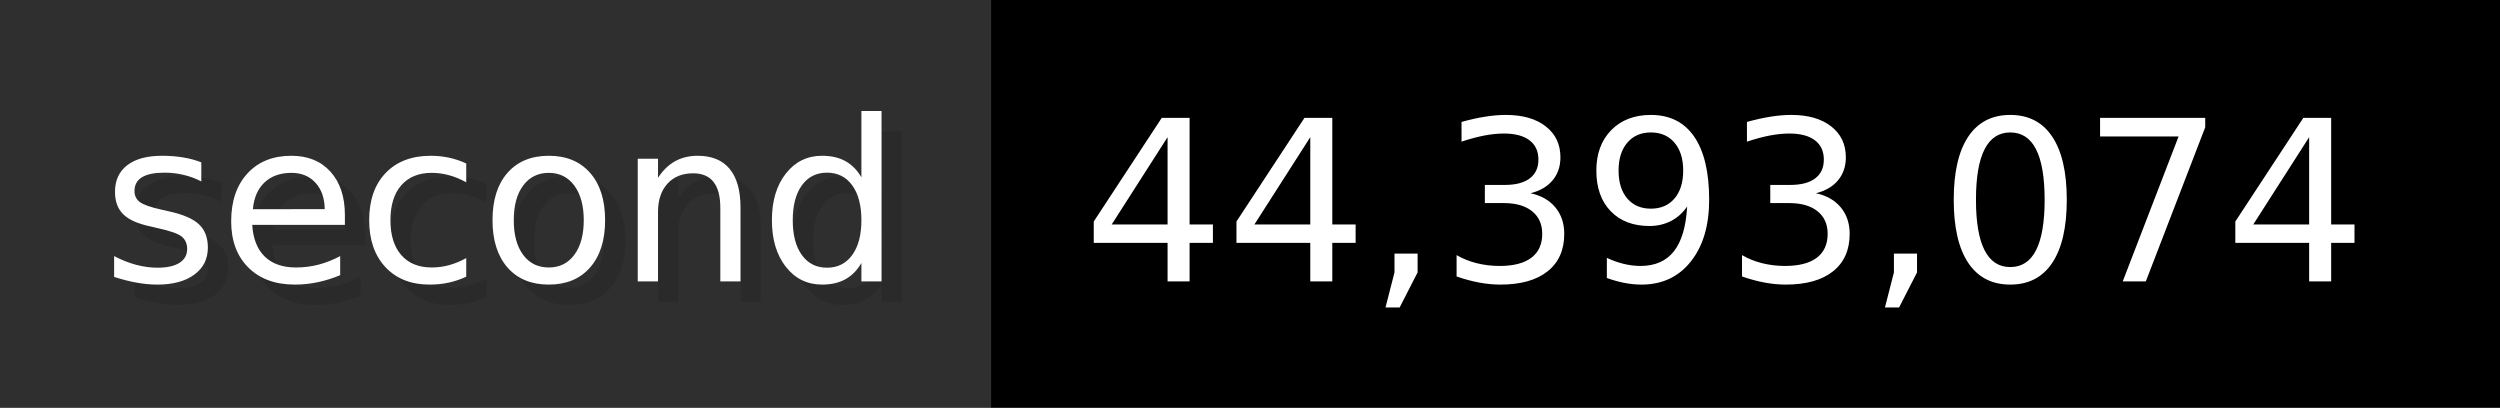
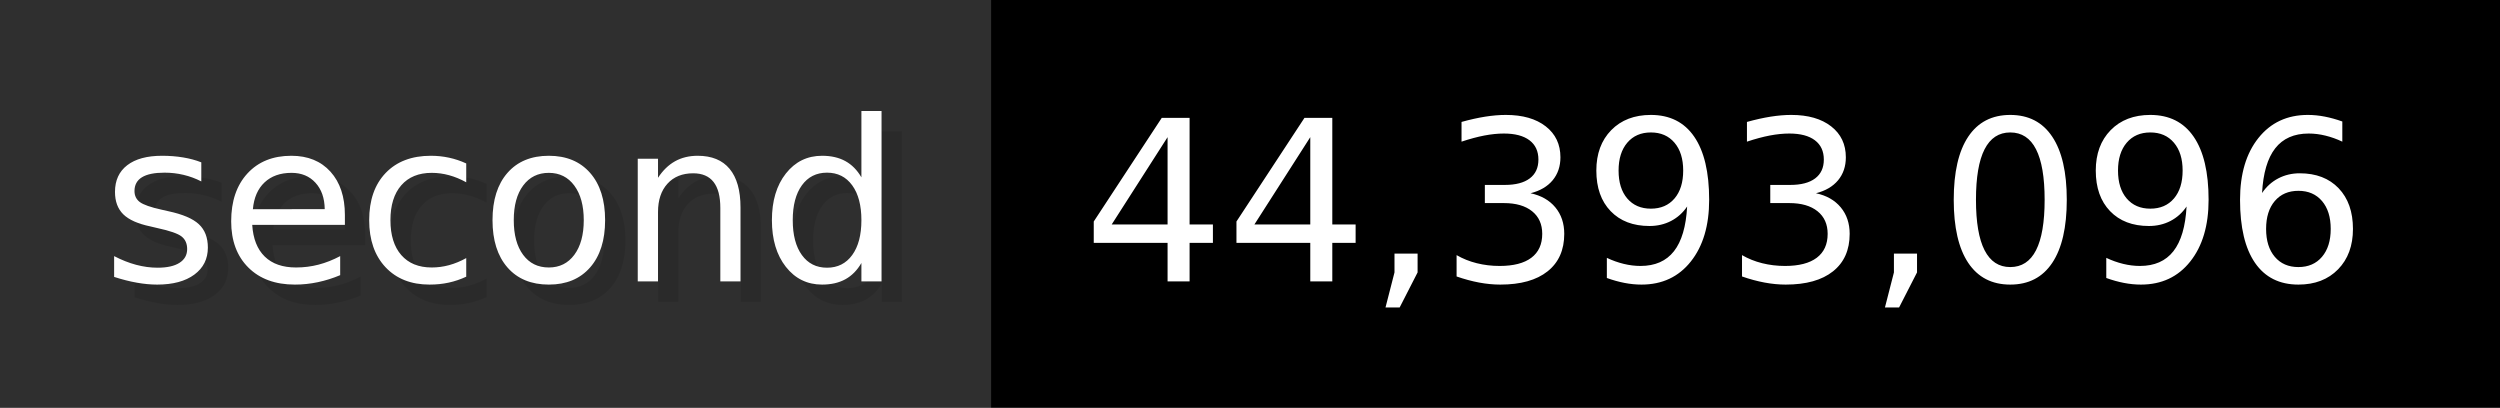
- <svg xmlns="http://www.w3.org/2000/svg" width="122.6" height="20" viewBox="0 0 1226 200" role="img" aria-label="second: 44,393,074">
+ <svg xmlns="http://www.w3.org/2000/svg" width="122.6" height="20" viewBox="0 0 1226 200" role="img" aria-label="second: 44,393,096">
  <g>
    <rect fill="#2F2F2F" width="486" height="200" />
    <rect fill="#" x="486" width="740" height="200" />
  </g>
  <g aria-hidden="true" fill="#fff" text-anchor="start" font-family="Verdana,DejaVu Sans,sans-serif" font-size="110">
    <text x="60" y="148" textLength="386" fill="#000" opacity="0.1">second</text>
    <text x="50" y="138" textLength="386">second</text>
-     <text x="541" y="148" textLength="640" fill="#000" opacity="0.1">44,393,074</text>
-     <text x="531" y="138" textLength="640">44,393,074</text>
+     <text x="541" y="148" textLength="640" fill="#000" opacity="0.1">44,393,096</text>
+     <text x="531" y="138" textLength="640">44,393,096</text>
  </g>
</svg>
